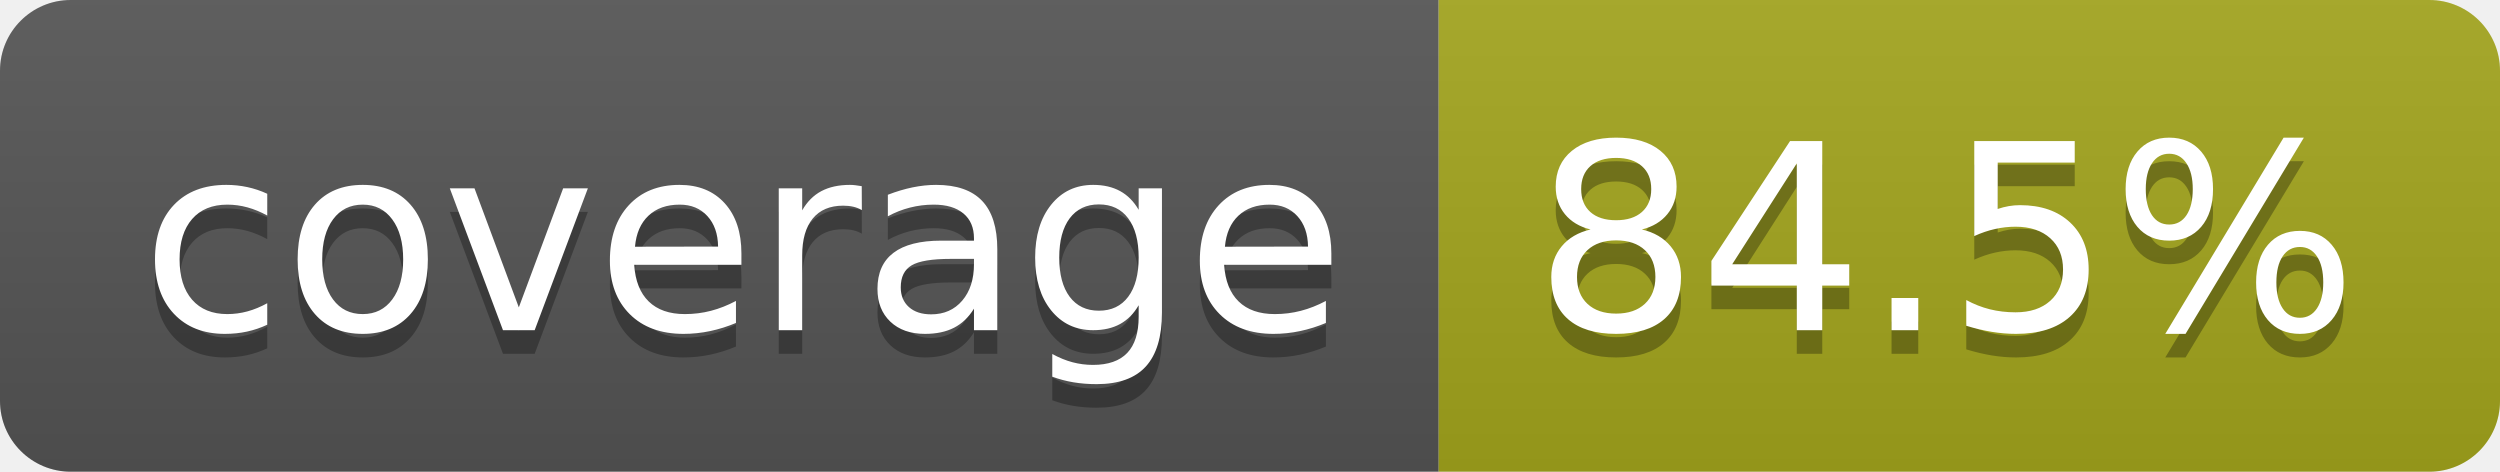
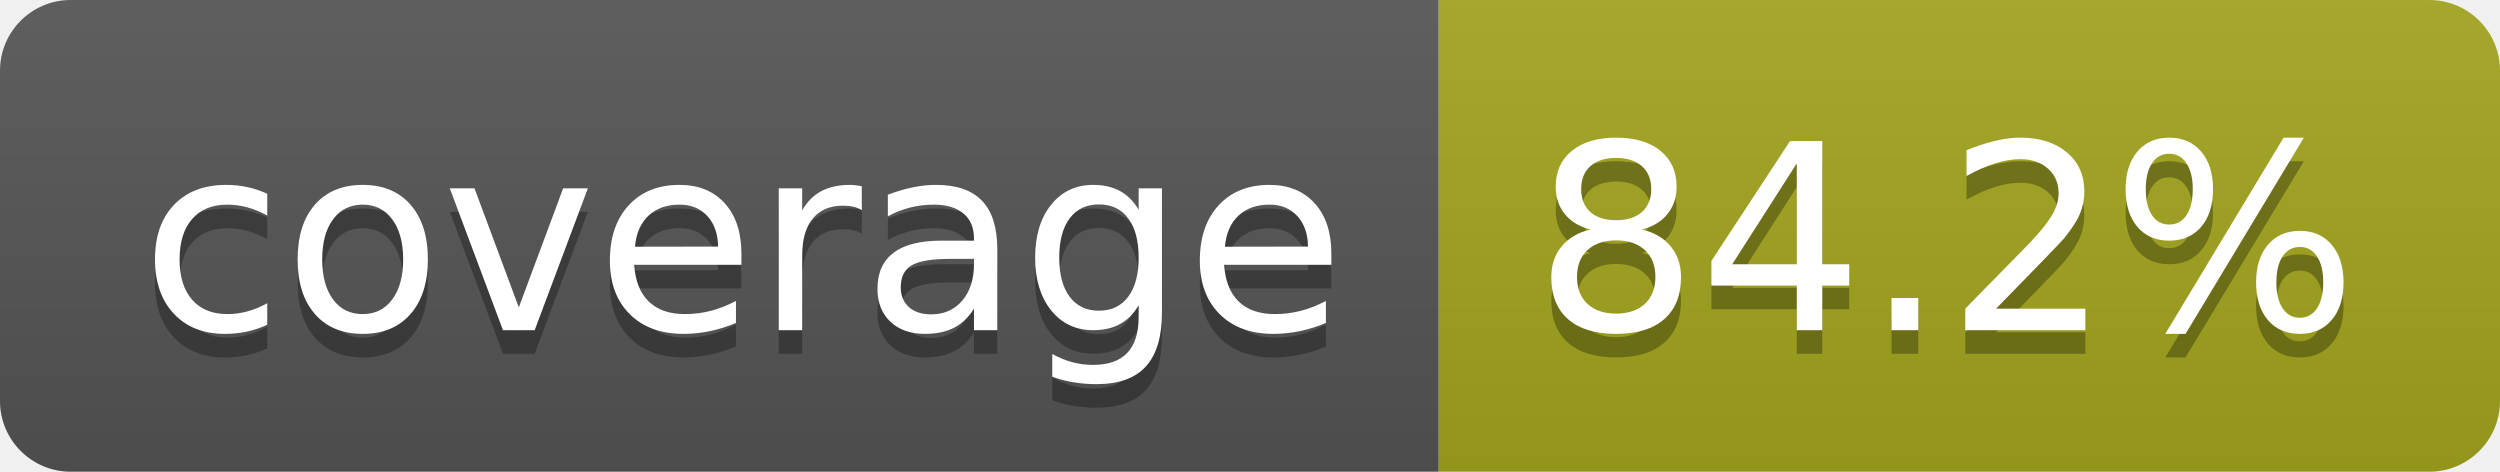
- <svg xmlns="http://www.w3.org/2000/svg" width="106" height="20" role="img" aria-label="coverage: 84.5%">
+ <svg xmlns="http://www.w3.org/2000/svg" width="106" height="20" role="img" aria-label="coverage: 84.2%">
  <linearGradient id="s" x2="0" y2="100%">
    <stop offset="0" stop-color="#bbb" stop-opacity=".1" />
    <stop offset="1" stop-opacity=".1" />
  </linearGradient>
  <clipPath id="r">
    <rect width="106" height="20" rx="3" fill="#fff" />
  </clipPath>
  <g clip-path="url(#r)">
    <rect width="61" height="20" fill="#555" />
    <rect x="61" width="45" height="20" fill="#a4a61d" />
    <rect width="106" height="20" fill="url(#s)" />
  </g>
  <g fill="#fff" text-anchor="middle" font-family="Verdana,Geneva,DejaVu Sans,sans-serif" text-rendering="geometricPrecision" font-size="110">
    <text aria-hidden="true" x="315" y="150" fill="#010101" fill-opacity=".3" transform="scale(.1)" textLength="510">coverage</text>
    <text x="315" y="140" transform="scale(.1)" fill="#fff" textLength="510">coverage</text>
-     <text aria-hidden="true" x="825" y="150" fill="#010101" fill-opacity=".3" transform="scale(.1)" textLength="350">84.5%</text>
-     <text x="825" y="140" transform="scale(.1)" fill="#fff" textLength="350">84.5%</text>
+     <text aria-hidden="true" x="825" y="150" fill="#010101" fill-opacity=".3" transform="scale(.1)" textLength="350">84.2%</text>
+     <text x="825" y="140" transform="scale(.1)" fill="#fff" textLength="350">84.2%</text>
  </g>
</svg>
